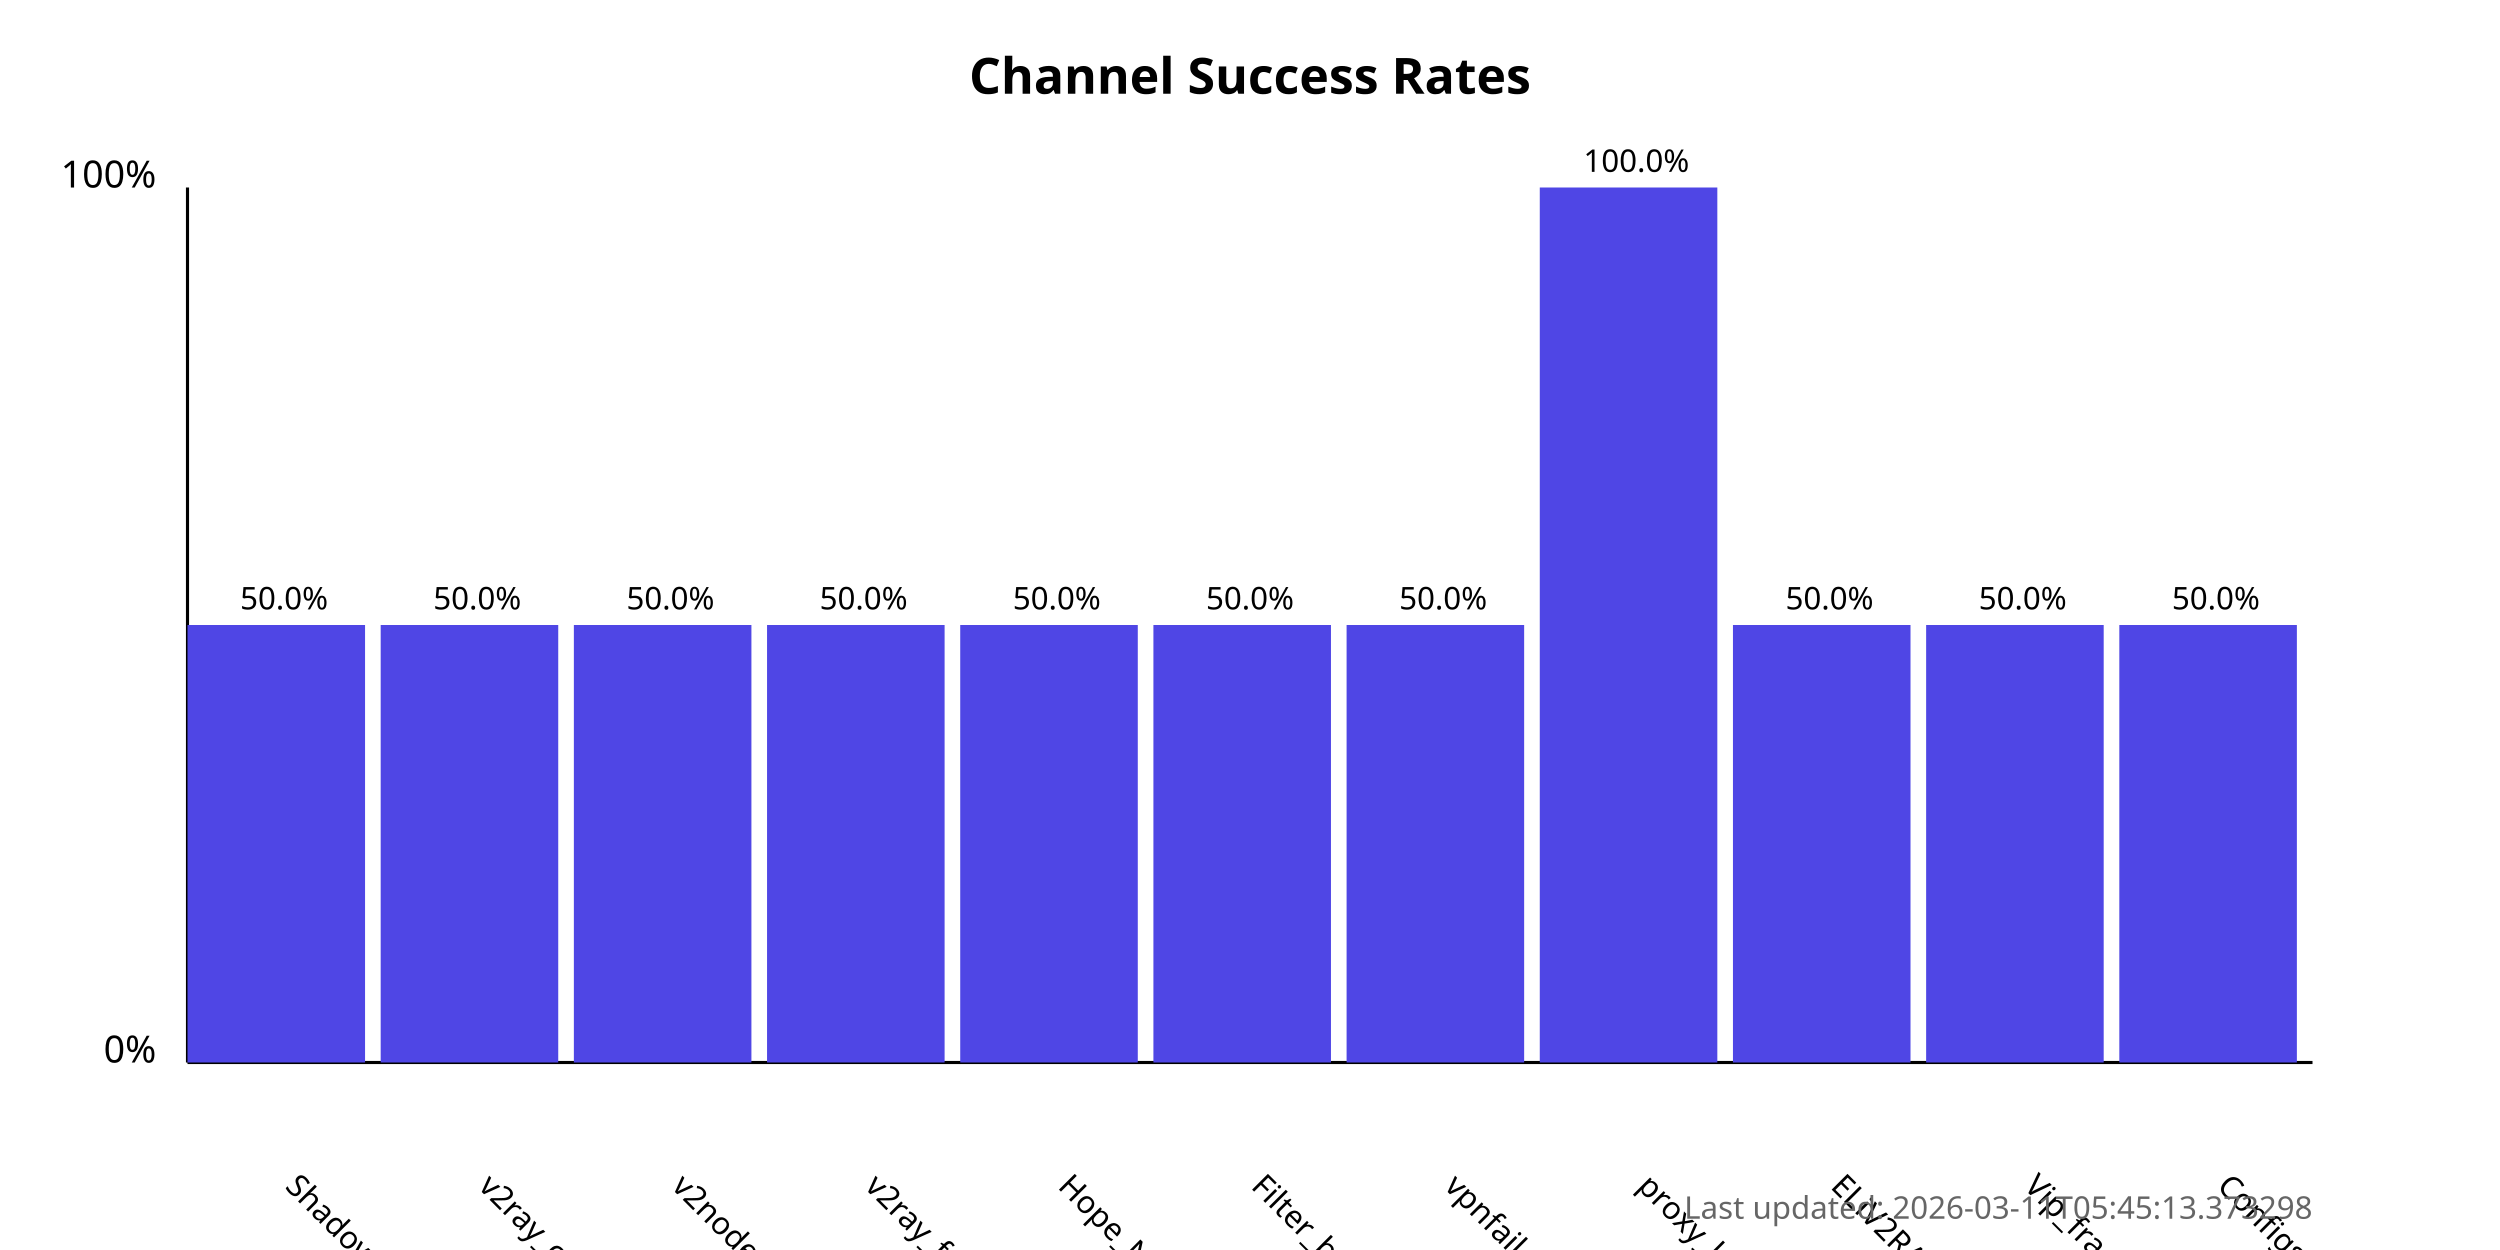
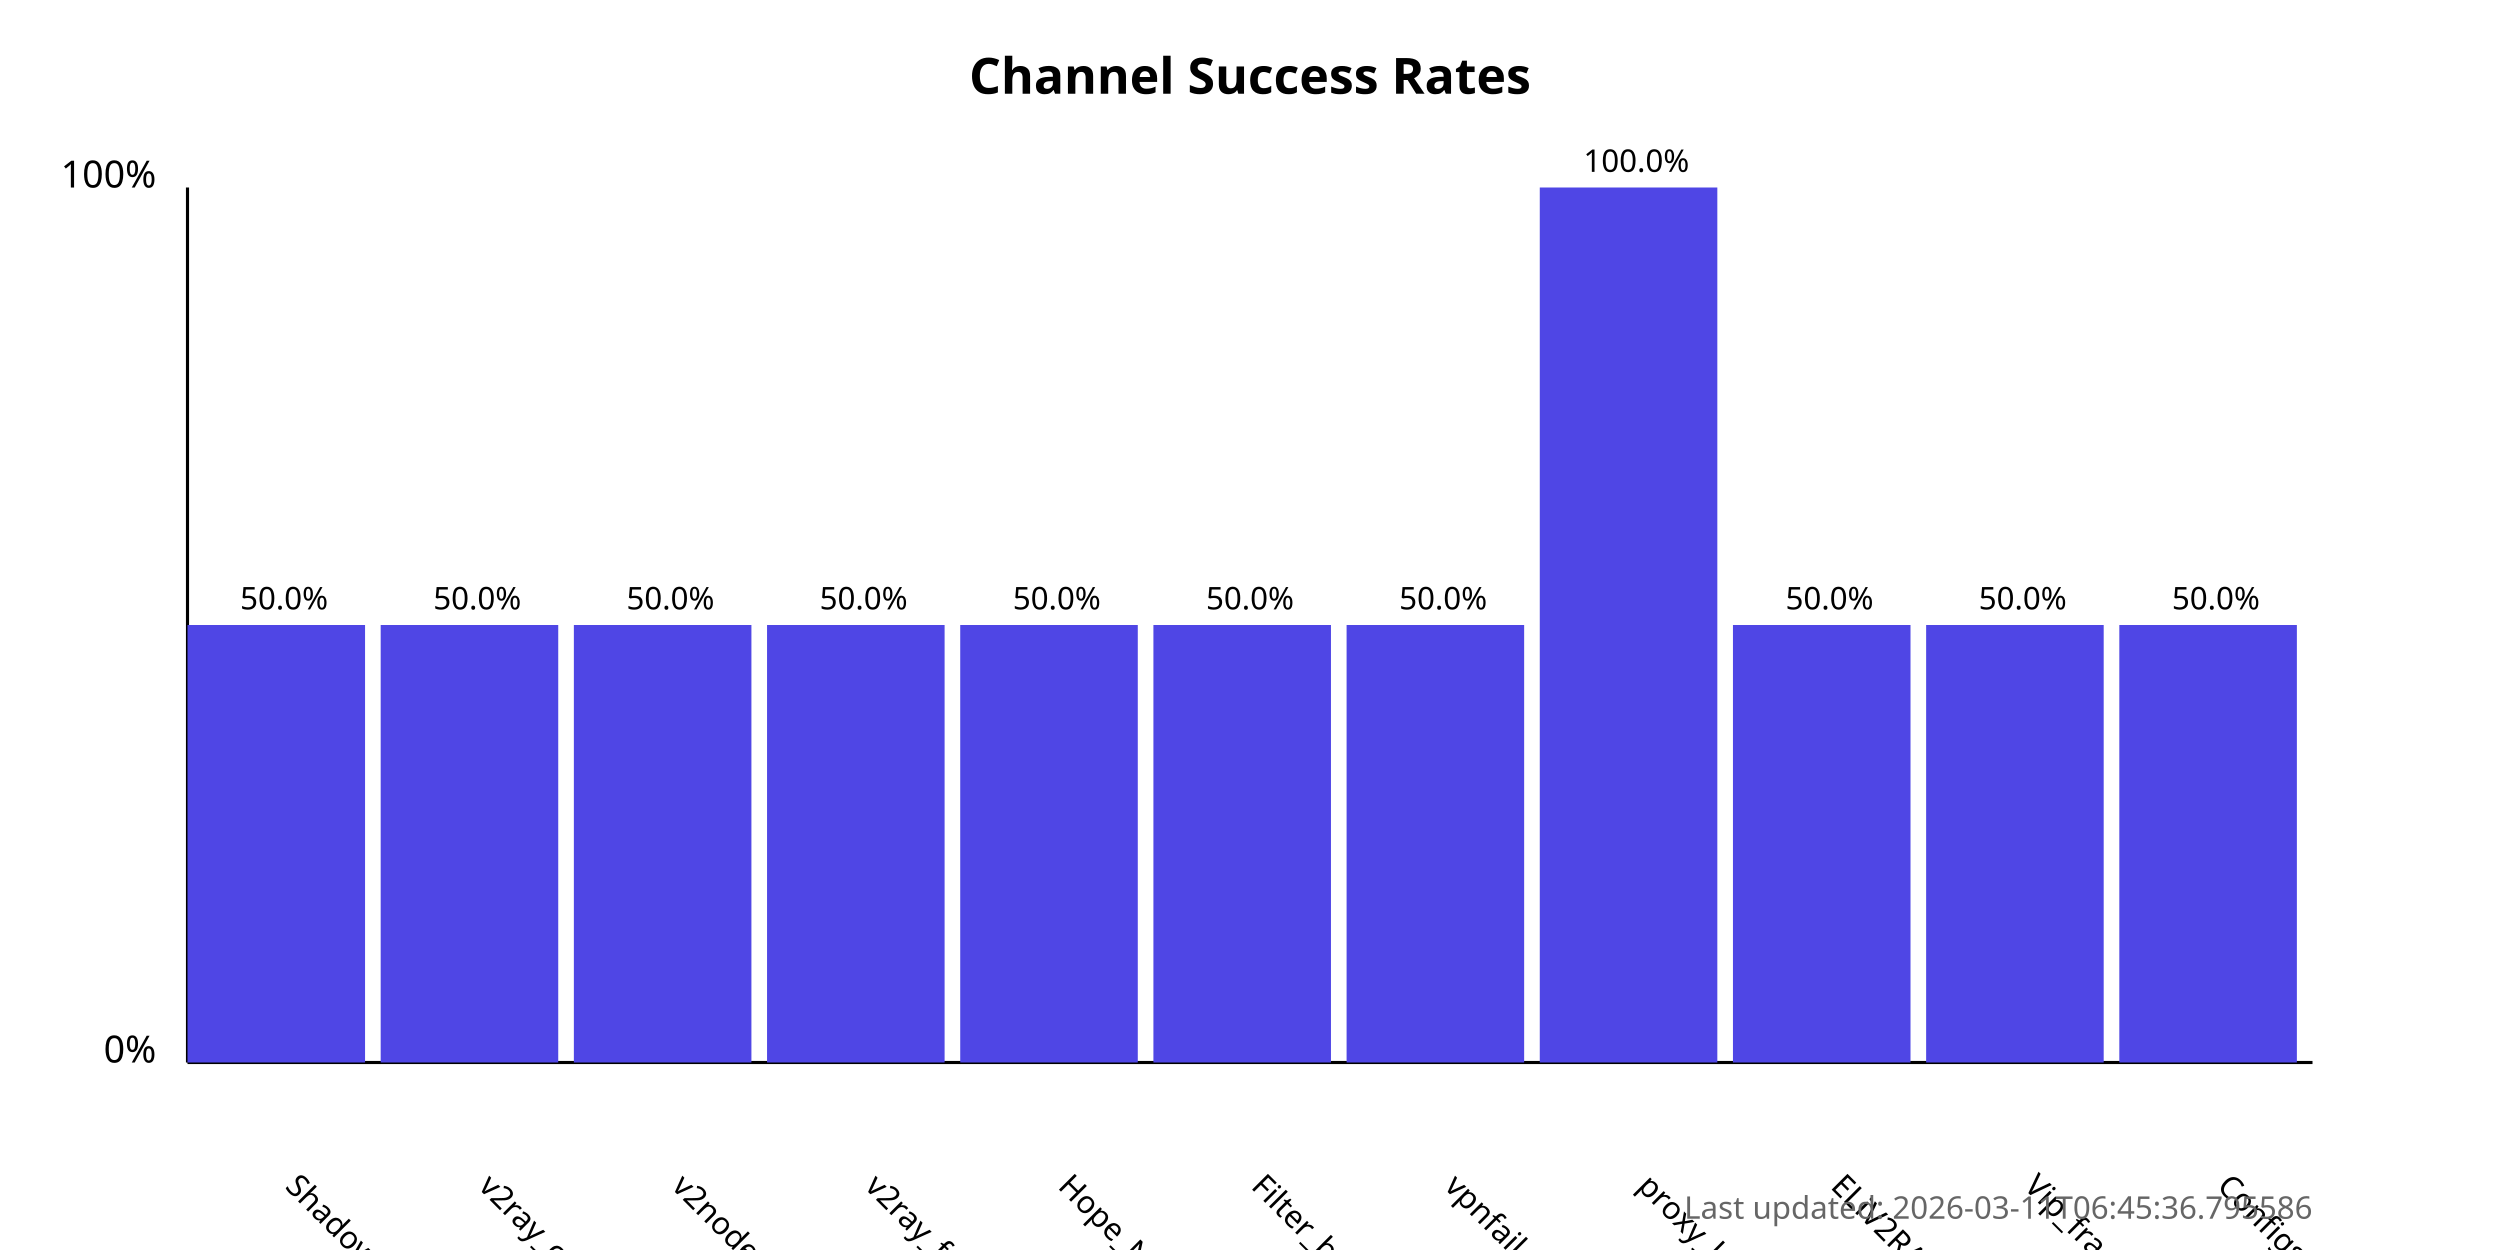
<svg xmlns="http://www.w3.org/2000/svg" width="800" height="400">
  <style>
            .chart-title { font: bold 16px sans-serif; }
            .axis-label { font: 12px sans-serif; }
            .tick-label { font: 10px sans-serif; }
            .bar { fill: #4f46e5; }
            .bar:hover { fill: #6366f1; }
            .timestamp { font: 10px sans-serif; fill: #666; }
        </style>
  <text x="400.0" y="30" text-anchor="middle" class="chart-title">
            Channel Success Rates
        </text>
  <line x1="60" y1="340" x2="60" y2="60" stroke="black" stroke-width="1" />
  <line x1="60" y1="340" x2="740" y2="340" stroke="black" stroke-width="1" />
  <text x="50" y="340" text-anchor="end" class="axis-label">0%</text>
  <text x="50" y="60" text-anchor="end" class="axis-label">100%</text>
  <g>
    <rect x="60" y="200.0" width="56.818" height="140.0" class="bar" />
    <text x="90.909" y="380" transform="rotate(45, 90.90909, 380)" text-anchor="start" class="tick-label">
                ShadowProxy66
            </text>
    <text x="90.909" y="195.0" text-anchor="middle" class="tick-label">
                50.0%
            </text>
  </g>
  <g>
    <rect x="121.818" y="200.0" width="56.818" height="140.0" class="bar" />
    <text x="152.727" y="380" transform="rotate(45, 152.7273, 380)" text-anchor="start" class="tick-label">
                v2ray_configs_pool
            </text>
    <text x="152.727" y="195.0" text-anchor="middle" class="tick-label">
                50.0%
            </text>
  </g>
  <g>
    <rect x="183.636" y="200.0" width="56.818" height="140.0" class="bar" />
    <text x="214.545" y="380" transform="rotate(45, 214.5455, 380)" text-anchor="start" class="tick-label">
                v2nodes
            </text>
    <text x="214.545" y="195.0" text-anchor="middle" class="tick-label">
                50.0%
            </text>
  </g>
  <g>
    <rect x="245.455" y="200.0" width="56.818" height="140.0" class="bar" />
    <text x="276.364" y="380" transform="rotate(45, 276.3636, 380)" text-anchor="start" class="tick-label">
                v2ray_free_conf
            </text>
    <text x="276.364" y="195.0" text-anchor="middle" class="tick-label">
                50.0%
            </text>
  </g>
  <g>
    <rect x="307.273" y="200.0" width="56.818" height="140.0" class="bar" />
    <text x="338.182" y="380" transform="rotate(45, 338.1818, 380)" text-anchor="start" class="tick-label">
                Hope_Net
            </text>
    <text x="338.182" y="195.0" text-anchor="middle" class="tick-label">
                50.0%
            </text>
  </g>
  <g>
    <rect x="369.091" y="200.0" width="56.818" height="140.0" class="bar" />
    <text x="400.0" y="380" transform="rotate(45, 400.0, 380)" text-anchor="start" class="tick-label">
                Filter_breaker
            </text>
    <text x="400.0" y="195.0" text-anchor="middle" class="tick-label">
                50.0%
            </text>
  </g>
  <g>
    <rect x="430.909" y="200.0" width="56.818" height="140.0" class="bar" />
    <text x="461.818" y="380" transform="rotate(45, 461.8182, 380)" text-anchor="start" class="tick-label">
                vpnfail_vless
            </text>
    <text x="461.818" y="195.0" text-anchor="middle" class="tick-label">
                50.0%
            </text>
  </g>
  <g>
    <rect x="492.727" y="60.0" width="56.818" height="280.0" class="bar" />
    <text x="523.636" y="380" transform="rotate(45, 523.6364, 380)" text-anchor="start" class="tick-label">
                proxy_kafee
            </text>
    <text x="523.636" y="55.0" text-anchor="middle" class="tick-label">
                100.0%
            </text>
  </g>
  <g>
    <rect x="554.545" y="200.0" width="56.818" height="140.0" class="bar" />
    <text x="585.455" y="380" transform="rotate(45, 585.4545, 380)" text-anchor="start" class="tick-label">
                ELiV2RAY
            </text>
    <text x="585.455" y="195.0" text-anchor="middle" class="tick-label">
                50.0%
            </text>
  </g>
  <g>
    <rect x="616.364" y="200.0" width="56.818" height="140.0" class="bar" />
    <text x="647.273" y="380" transform="rotate(45, 647.2727, 380)" text-anchor="start" class="tick-label">
                Vip_fragment_v2ray
            </text>
    <text x="647.273" y="195.0" text-anchor="middle" class="tick-label">
                50.0%
            </text>
  </g>
  <g>
    <rect x="678.182" y="200.0" width="56.818" height="140.0" class="bar" />
    <text x="709.091" y="380" transform="rotate(45, 709.0909, 380)" text-anchor="start" class="tick-label">
                ConfigsHubPlus
            </text>
    <text x="709.091" y="195.0" text-anchor="middle" class="tick-label">
                50.0%
            </text>
  </g>
  <text x="740" y="390" text-anchor="end" class="timestamp">
-             Last updated: 2026-03-11T05:45:13.373298
+             Last updated: 2026-03-11T06:45:36.795586
        </text>
</svg>
